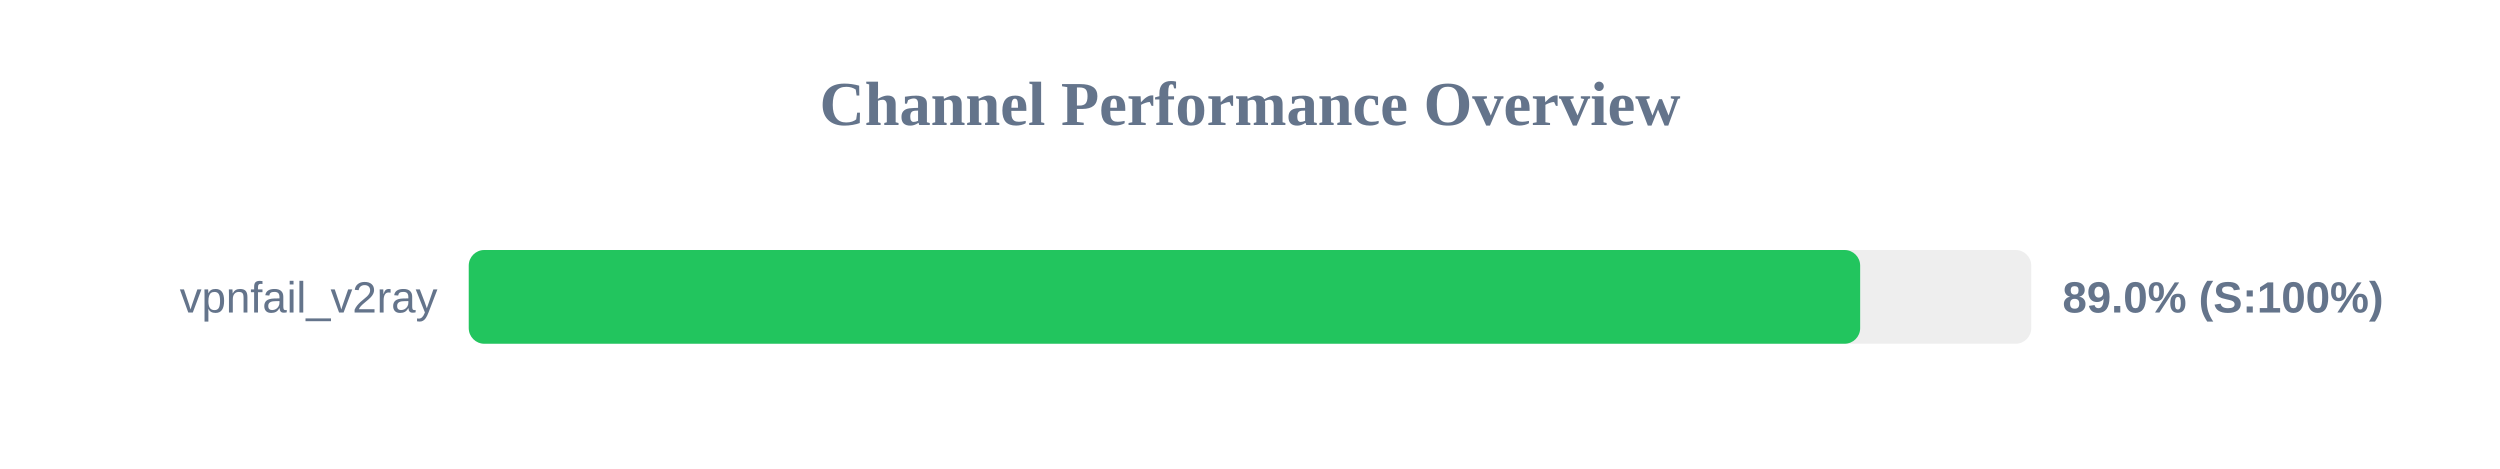
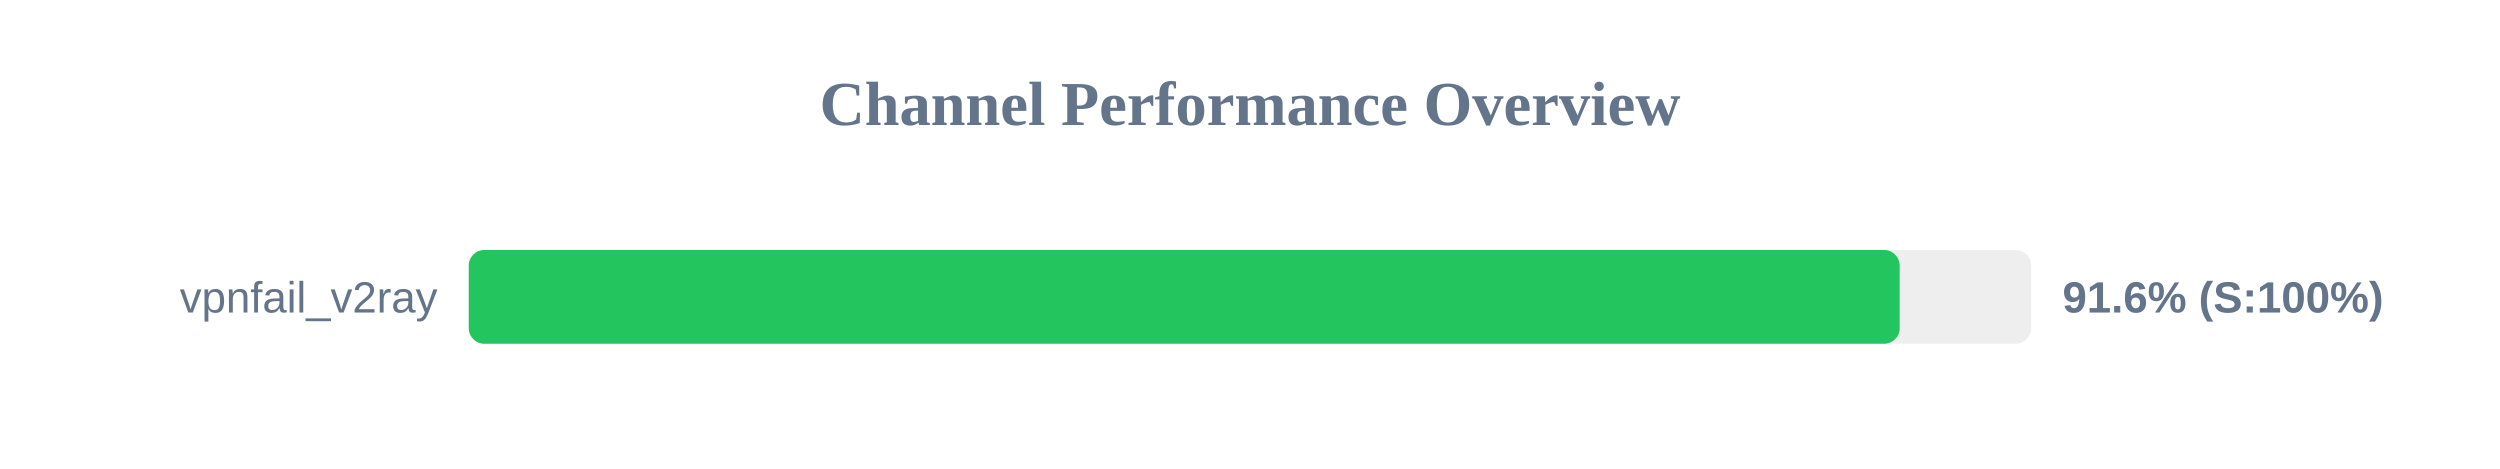
<svg xmlns="http://www.w3.org/2000/svg" width="800" height="150" version="1.1">
  <style>
        .row { font: 14px Arial; fill: #64748b; }
        .score { font: bold 14px Arial; fill: #64748b; }
    </style>
  <text x="400" y="40" text-anchor="middle" font-size="20px" font-weight="bold" fill="#64748b">Channel Performance Overview</text>
  <rect x="150" y="80" width="500" height="30" fill="#eee" rx="5" />
-   <rect x="150" y="80" width="445.25" height="30" fill="#22c55e" rx="5" />
+   <rect x="150" y="80" width="457.9" height="30" fill="#22c55e" rx="5" />
  <text x="140" y="100" text-anchor="end" class="row">vpnfail_v2ray</text>
-   <text x="660" y="100" text-anchor="start" class="score">89.0% (S:100%)</text>
+   <text x="660" y="100" text-anchor="start" class="score">91.6% (S:100%)</text>
</svg>
